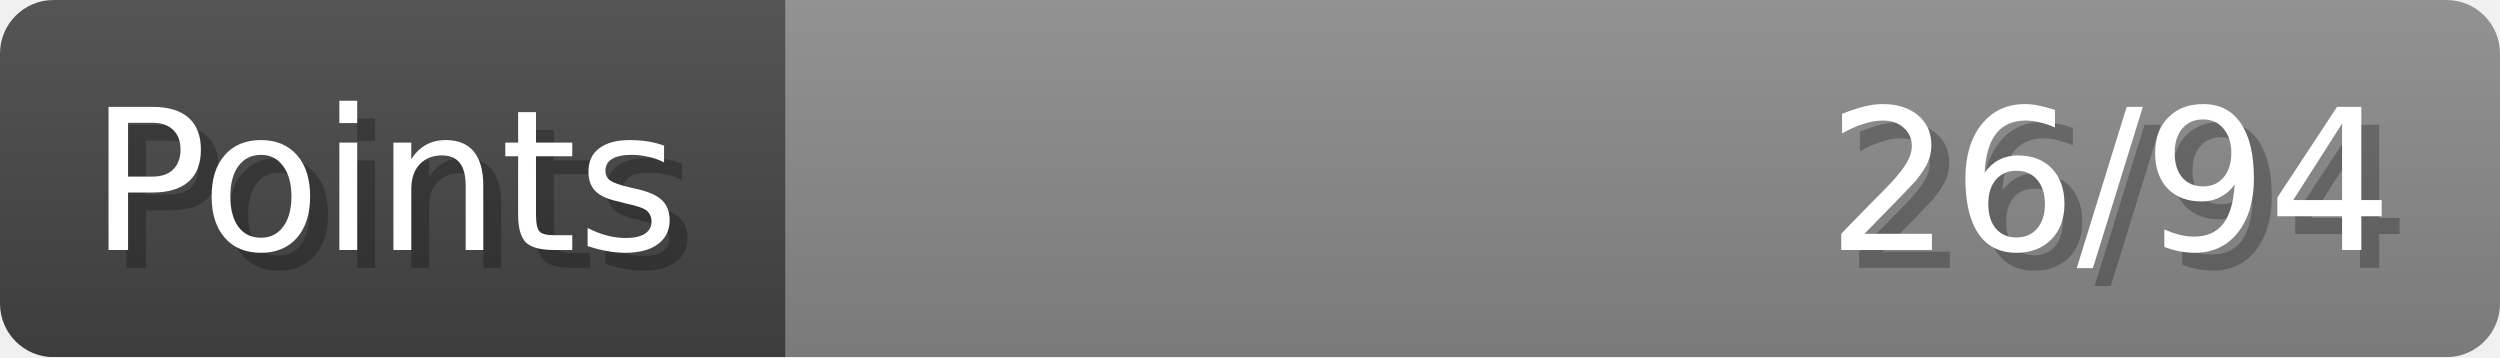
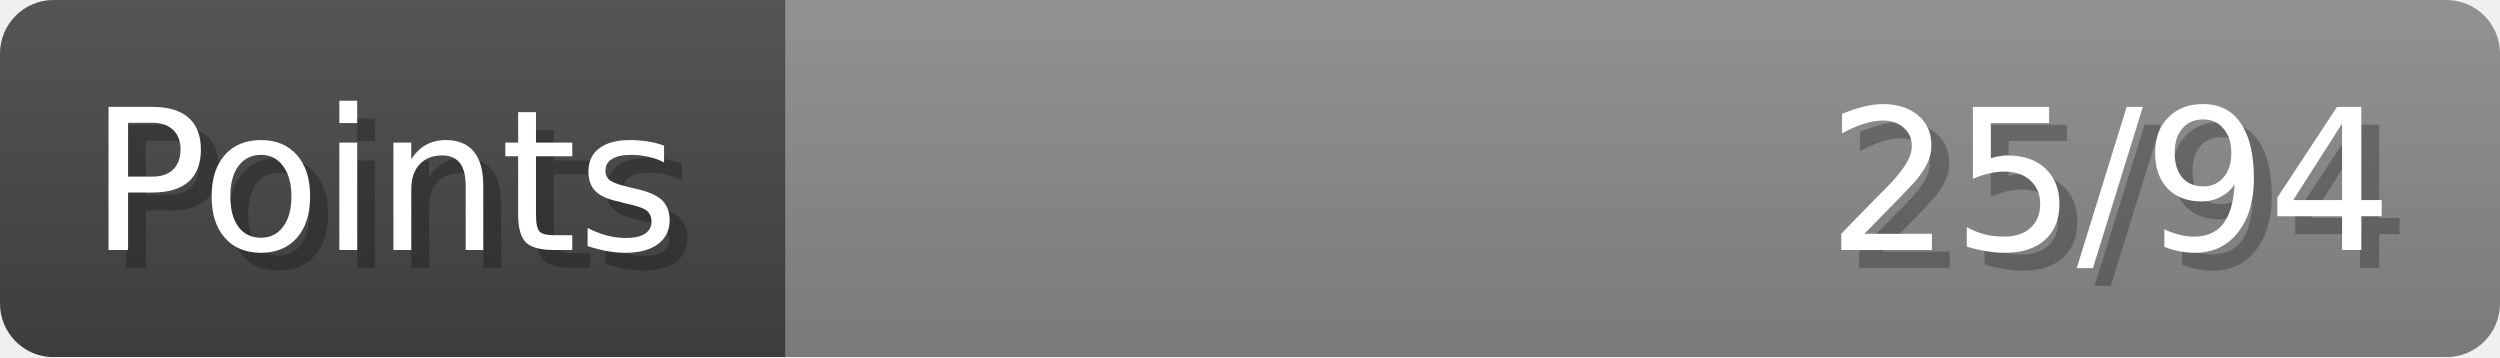
- <svg xmlns="http://www.w3.org/2000/svg" width="140px" height="20px" role="img" aria-label="Points: 26/94">
+ <svg xmlns="http://www.w3.org/2000/svg" width="140px" height="20px" role="img" aria-label="Points: 25/94">
  <linearGradient id="a" x2="0" y2="100%">
    <stop offset="0" stop-opacity=".1" stop-color="#EEE" />
    <stop offset="1" stop-opacity=".1" />
  </linearGradient>
  <mask id="m">
    <rect width="100%" height="100%" rx="3" fill="#FFF" />
  </mask>
  <g mask="url(#m)">
    <rect x="0" y="0" width="44" height="20" fill="#444" />
    <svg x="44" y="0" width="96" height="20">
      <rect width="100%" height="100%" fill="#888888" />
      <rect width="0%" height="100%" fill="#33CC11" transform="">
-         <animate attributeName="width" begin="0.5s" dur="600ms" from="0%" to="27%" repeatCount="1" fill="freeze" calcMode="spline" keyTimes="0; 1" keySplines="0.3, 0.61, 0.355, 1" />
+         <animate attributeName="width" begin="0.5s" dur="600ms" from="0%" to="26%" repeatCount="1" fill="freeze" calcMode="spline" keyTimes="0; 1" keySplines="0.3, 0.61, 0.355, 1" />
      </rect>
    </svg>
    <rect width="140" height="20" fill="url(#a)" />
  </g>
  <g aria-hidden="true" font-size="11" font-family="Verdana, DejaVu Sans, sans-serif" fill="#FFFFFF">
    <text x="6" y="15" fill="#000" opacity="0.25">Points</text>
    <text x="5" y="14">Points</text>
-     <text x="135" y="15" fill="#000" opacity="0.25" text-anchor="end">26/94</text>
-     <text x="134" y="14" text-anchor="end">26/94</text>
+     <text x="135" y="15" fill="#000" opacity="0.25" text-anchor="end">25/94</text>
+     <text x="134" y="14" text-anchor="end">25/94</text>
  </g>
</svg>
